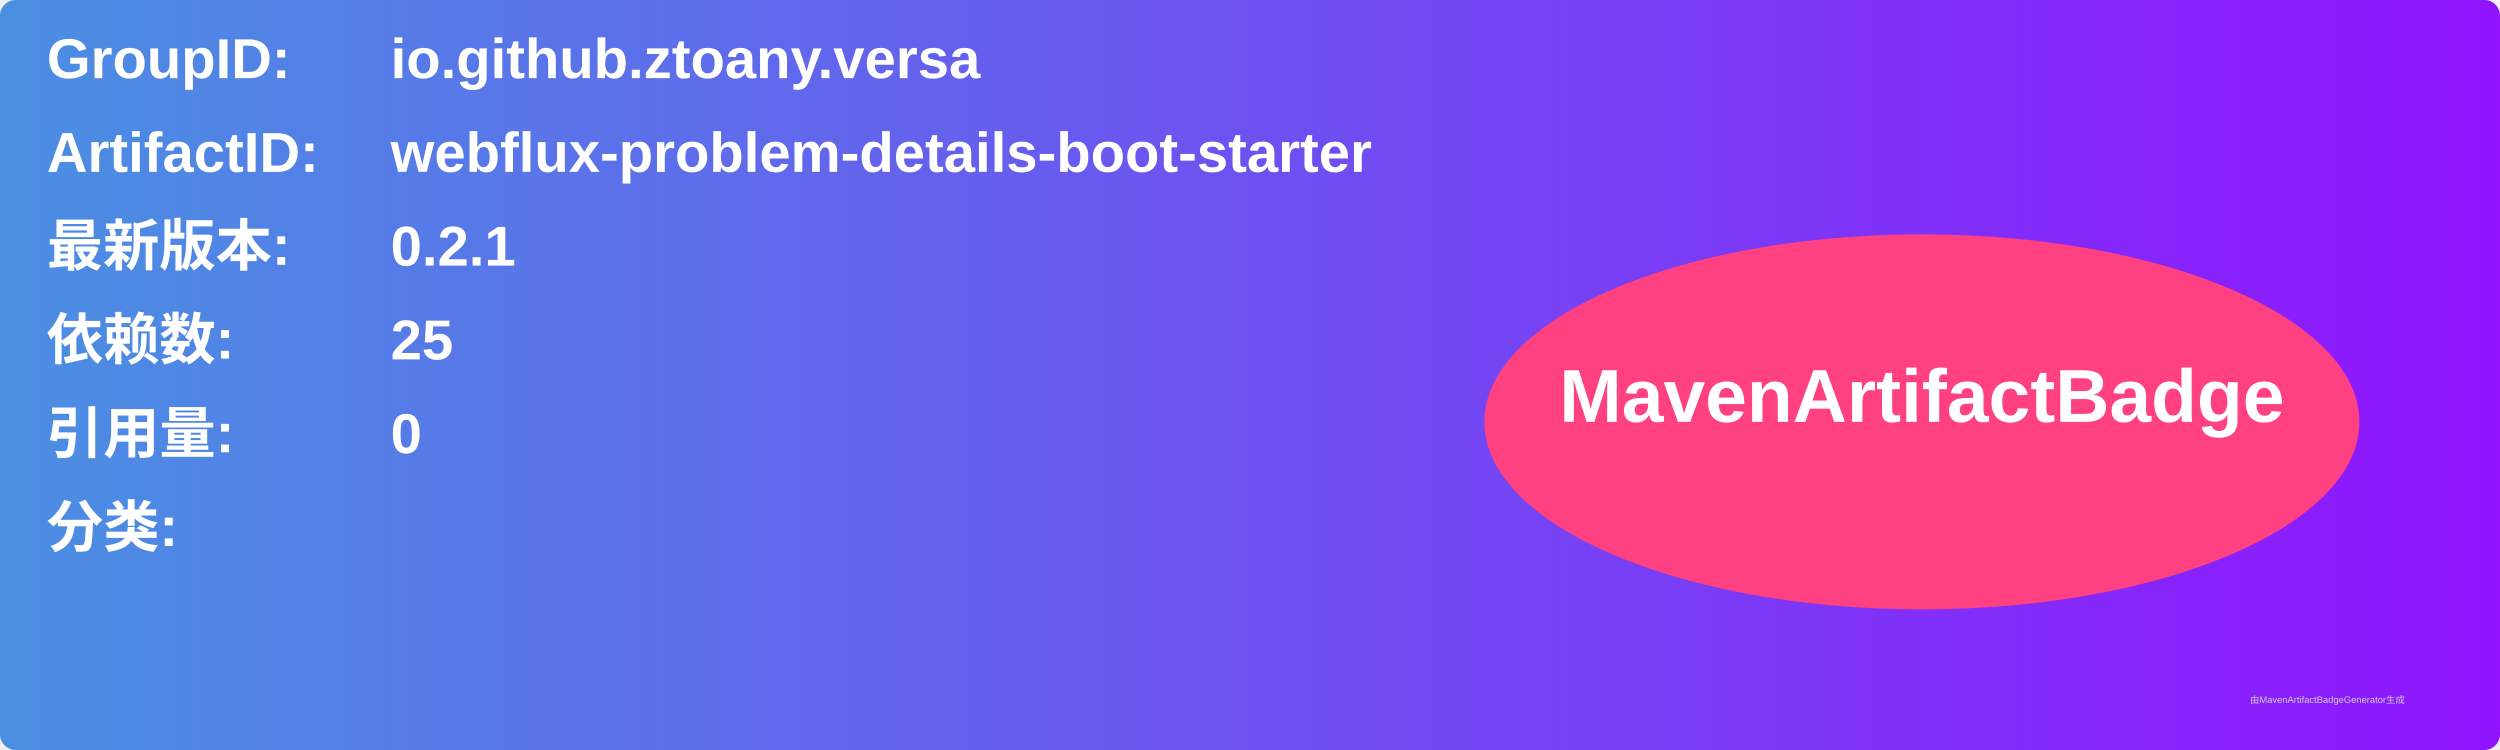
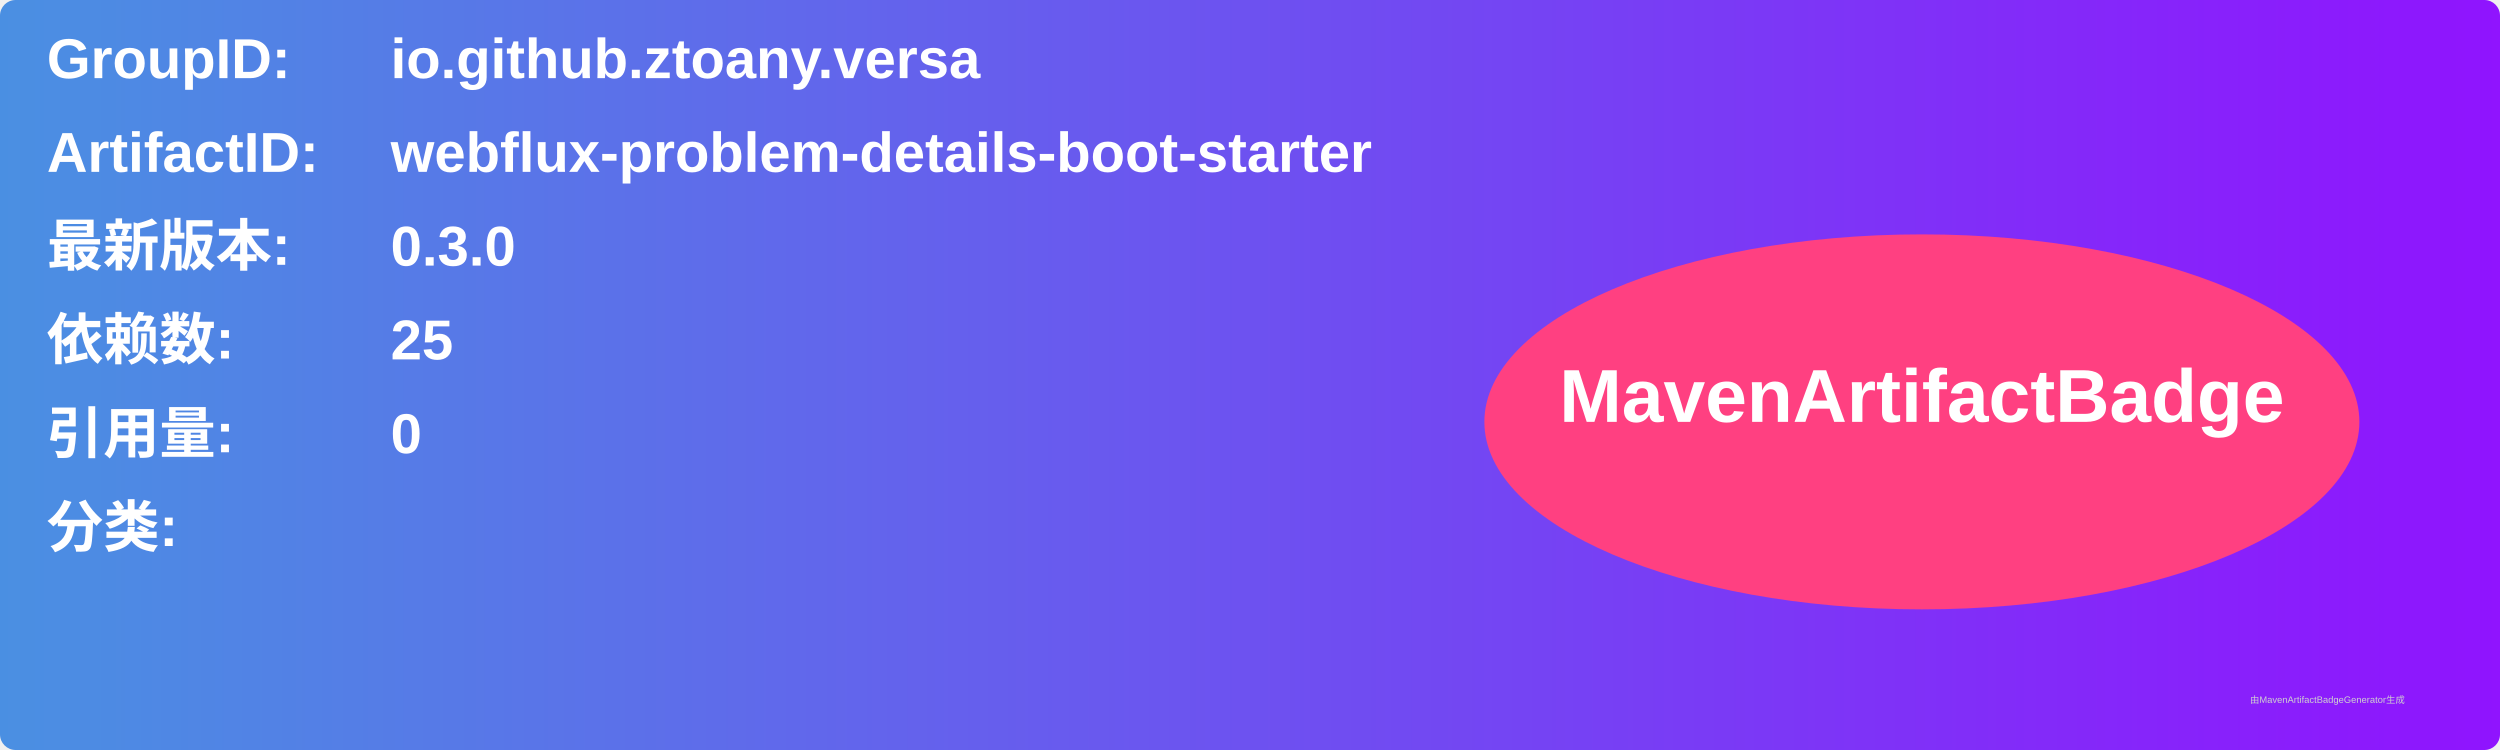
<svg xmlns="http://www.w3.org/2000/svg" width="800" height="240" viewBox="0 0 800 240">
  <linearGradient id="grad" x1="0%" y1="0%" x2="100%" y2="0%">
    <stop offset="0%" stop-color="#4a90e2" />
    <stop offset="100%" stop-color="#9013fe" />
  </linearGradient>
  <rect width="100%" height="100%" rx="5" ry="5" fill="url(#grad)" />
  <g transform="translate(15, 15)">
    <text x="0" y="10" font-family="Arial" font-size="18" fill="white" font-weight="bold" width="260">GroupID:</text>
    <text x="110" y="10" font-family="Arial" font-size="18" fill="white" font-weight="bold" width="460">io.github.ztoany.versa</text>
    <text x="0" y="40" font-family="Arial" font-size="18" fill="white" font-weight="bold" width="260">ArtifactID:</text>
    <text x="110" y="40" font-family="Arial" font-size="18" fill="white" font-weight="bold" width="460">webflux-problem-details-boot-starter</text>
    <text x="0" y="70" font-family="Arial" font-size="18" fill="white" font-weight="bold">最新版本:</text>
    <text x="110" y="70" font-family="Arial" font-size="18" fill="white" font-weight="bold">
-       <tspan font-weight="bold">0.2.1</tspan>
+       <tspan font-weight="bold">0.3.0</tspan>
    </text>
    <text x="0" y="100" font-family="Arial" font-size="18" fill="white" font-weight="bold">依赖数: </text>
    <text x="110" y="100" font-family="Arial" font-size="18" fill="white">
      <tspan font-weight="bold">25</tspan>
    </text>
    <text x="0" y="130" font-family="Arial" font-size="18" fill="white" font-weight="bold">引用量: </text>
    <text x="110" y="130" font-family="Arial" font-size="18" fill="white">
      <tspan font-weight="bold">0</tspan>
    </text>
    <text x="0" y="160" font-family="Arial" font-size="18" fill="white" font-weight="bold">分类:</text>
    <text x="10" y="190" font-family="Arial" font-size="10" fill="white">
      <tspan font-weight="bold" />
    </text>
    <ellipse cx="600" cy="120" rx="140" ry="60" fill="#ff4081" />
    <text x="600" y="120" text-anchor="middle" font-family="Arial" font-size="24" fill="white" font-weight="bold">MavenArtifactBadge</text>
  </g>
  <text x="720" y="225" font-family="Arial" font-size="3" fill="#d0d0d0">由MavenArtifactBadgeGenerator生成</text>
</svg>
